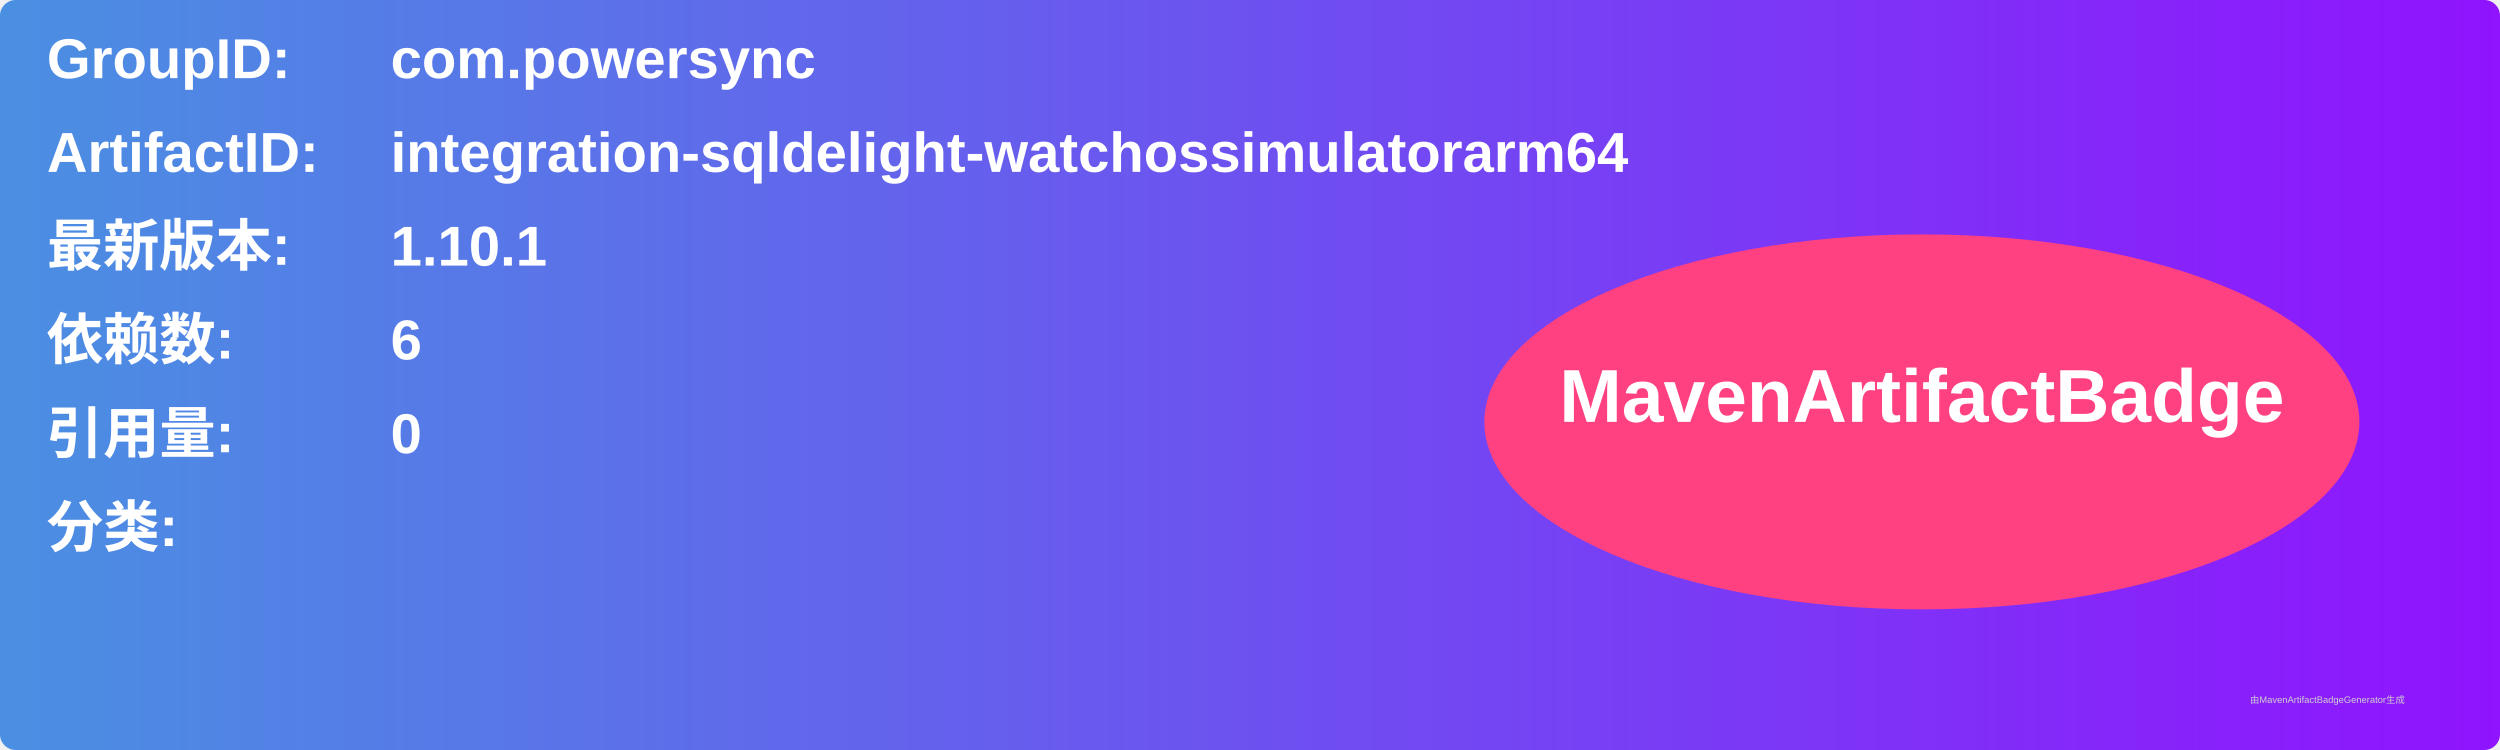
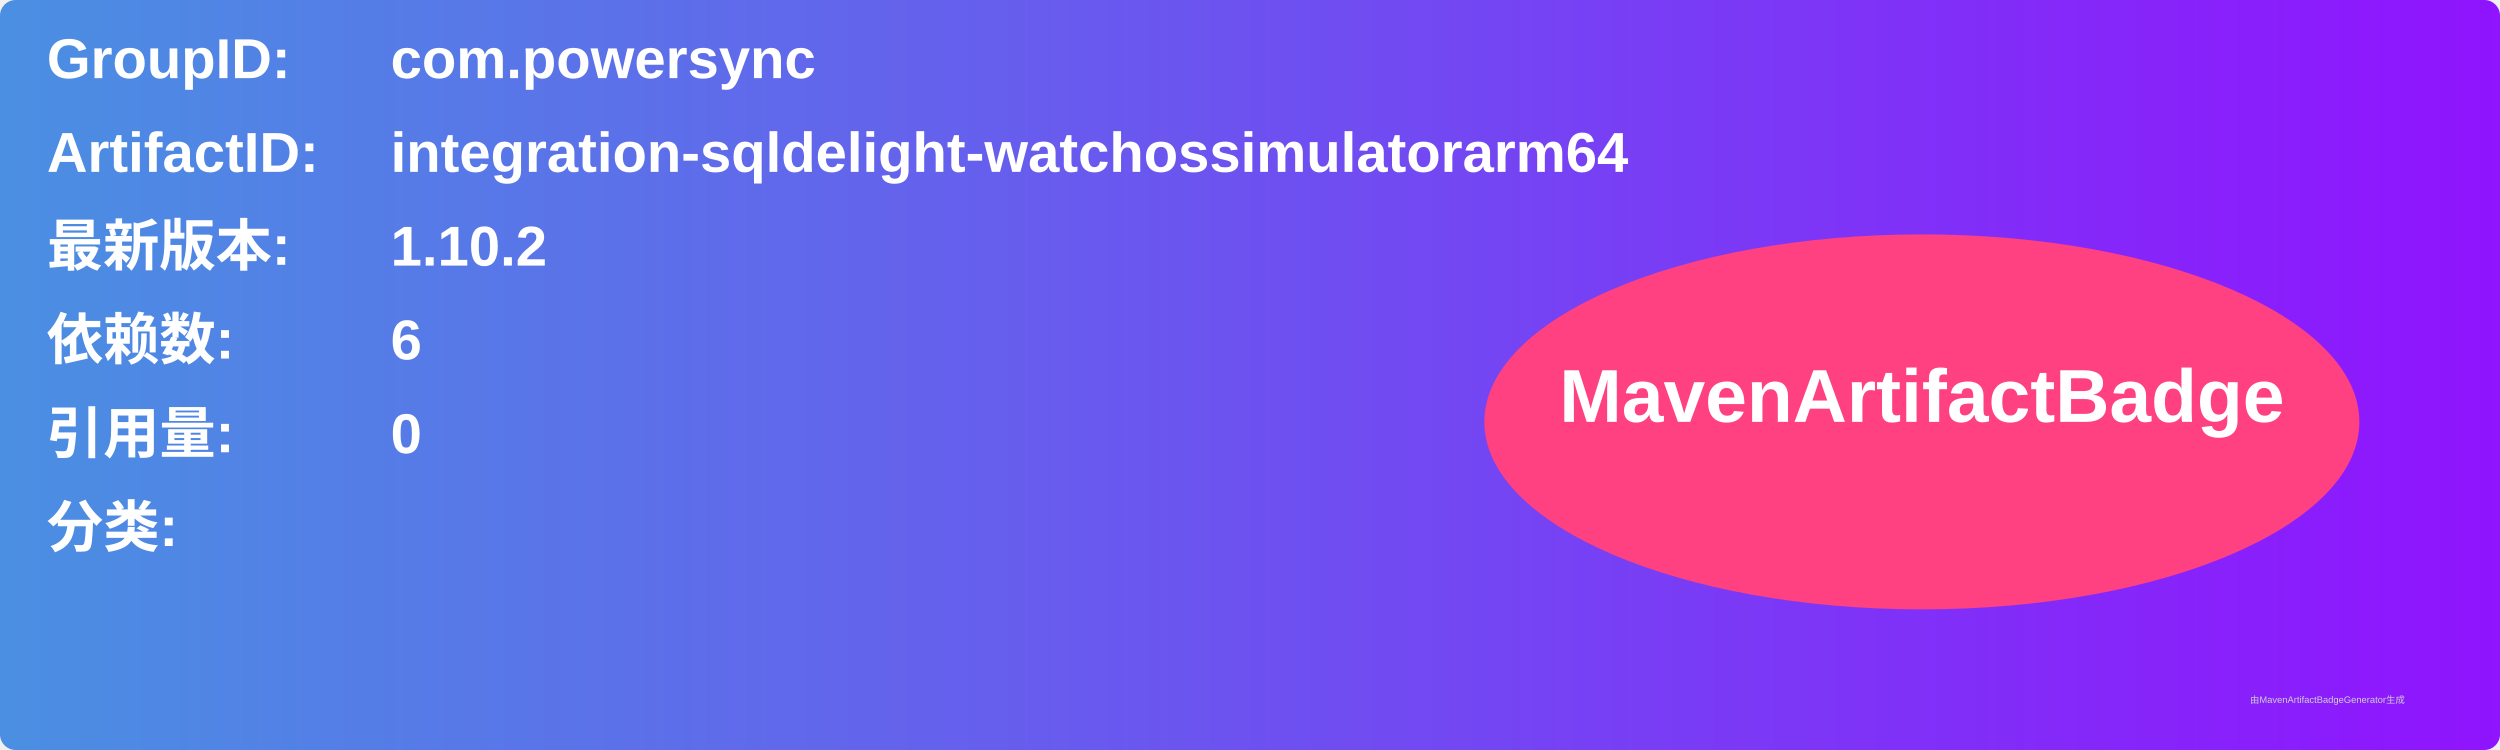
<svg xmlns="http://www.w3.org/2000/svg" width="800" height="240" viewBox="0 0 800 240">
  <linearGradient id="grad" x1="0%" y1="0%" x2="100%" y2="0%">
    <stop offset="0%" stop-color="#4a90e2" />
    <stop offset="100%" stop-color="#9013fe" />
  </linearGradient>
  <rect width="100%" height="100%" rx="5" ry="5" fill="url(#grad)" />
  <g transform="translate(15, 15)">
    <text x="0" y="10" font-family="Arial" font-size="18" fill="white" font-weight="bold" width="260">GroupID:</text>
    <text x="110" y="10" font-family="Arial" font-size="18" fill="white" font-weight="bold" width="460">com.powersync</text>
    <text x="0" y="40" font-family="Arial" font-size="18" fill="white" font-weight="bold" width="260">ArtifactID:</text>
    <text x="110" y="40" font-family="Arial" font-size="18" fill="white" font-weight="bold" width="460">integration-sqldelight-watchossimulatorarm64</text>
    <text x="0" y="70" font-family="Arial" font-size="18" fill="white" font-weight="bold">最新版本:</text>
    <text x="110" y="70" font-family="Arial" font-size="18" fill="white" font-weight="bold">
-       <tspan font-weight="bold">1.10.1</tspan>
+       <tspan font-weight="bold">1.10.2</tspan>
    </text>
    <text x="0" y="100" font-family="Arial" font-size="18" fill="white" font-weight="bold">依赖数: </text>
    <text x="110" y="100" font-family="Arial" font-size="18" fill="white">
      <tspan font-weight="bold">6</tspan>
    </text>
    <text x="0" y="130" font-family="Arial" font-size="18" fill="white" font-weight="bold">引用量: </text>
    <text x="110" y="130" font-family="Arial" font-size="18" fill="white">
      <tspan font-weight="bold">0</tspan>
    </text>
    <text x="0" y="160" font-family="Arial" font-size="18" fill="white" font-weight="bold">分类:</text>
    <text x="10" y="190" font-family="Arial" font-size="10" fill="white">
      <tspan font-weight="bold" />
    </text>
    <ellipse cx="600" cy="120" rx="140" ry="60" fill="#ff4081" />
    <text x="600" y="120" text-anchor="middle" font-family="Arial" font-size="24" fill="white" font-weight="bold">MavenArtifactBadge</text>
  </g>
  <text x="720" y="225" font-family="Arial" font-size="3" fill="#d0d0d0">由MavenArtifactBadgeGenerator生成</text>
</svg>
